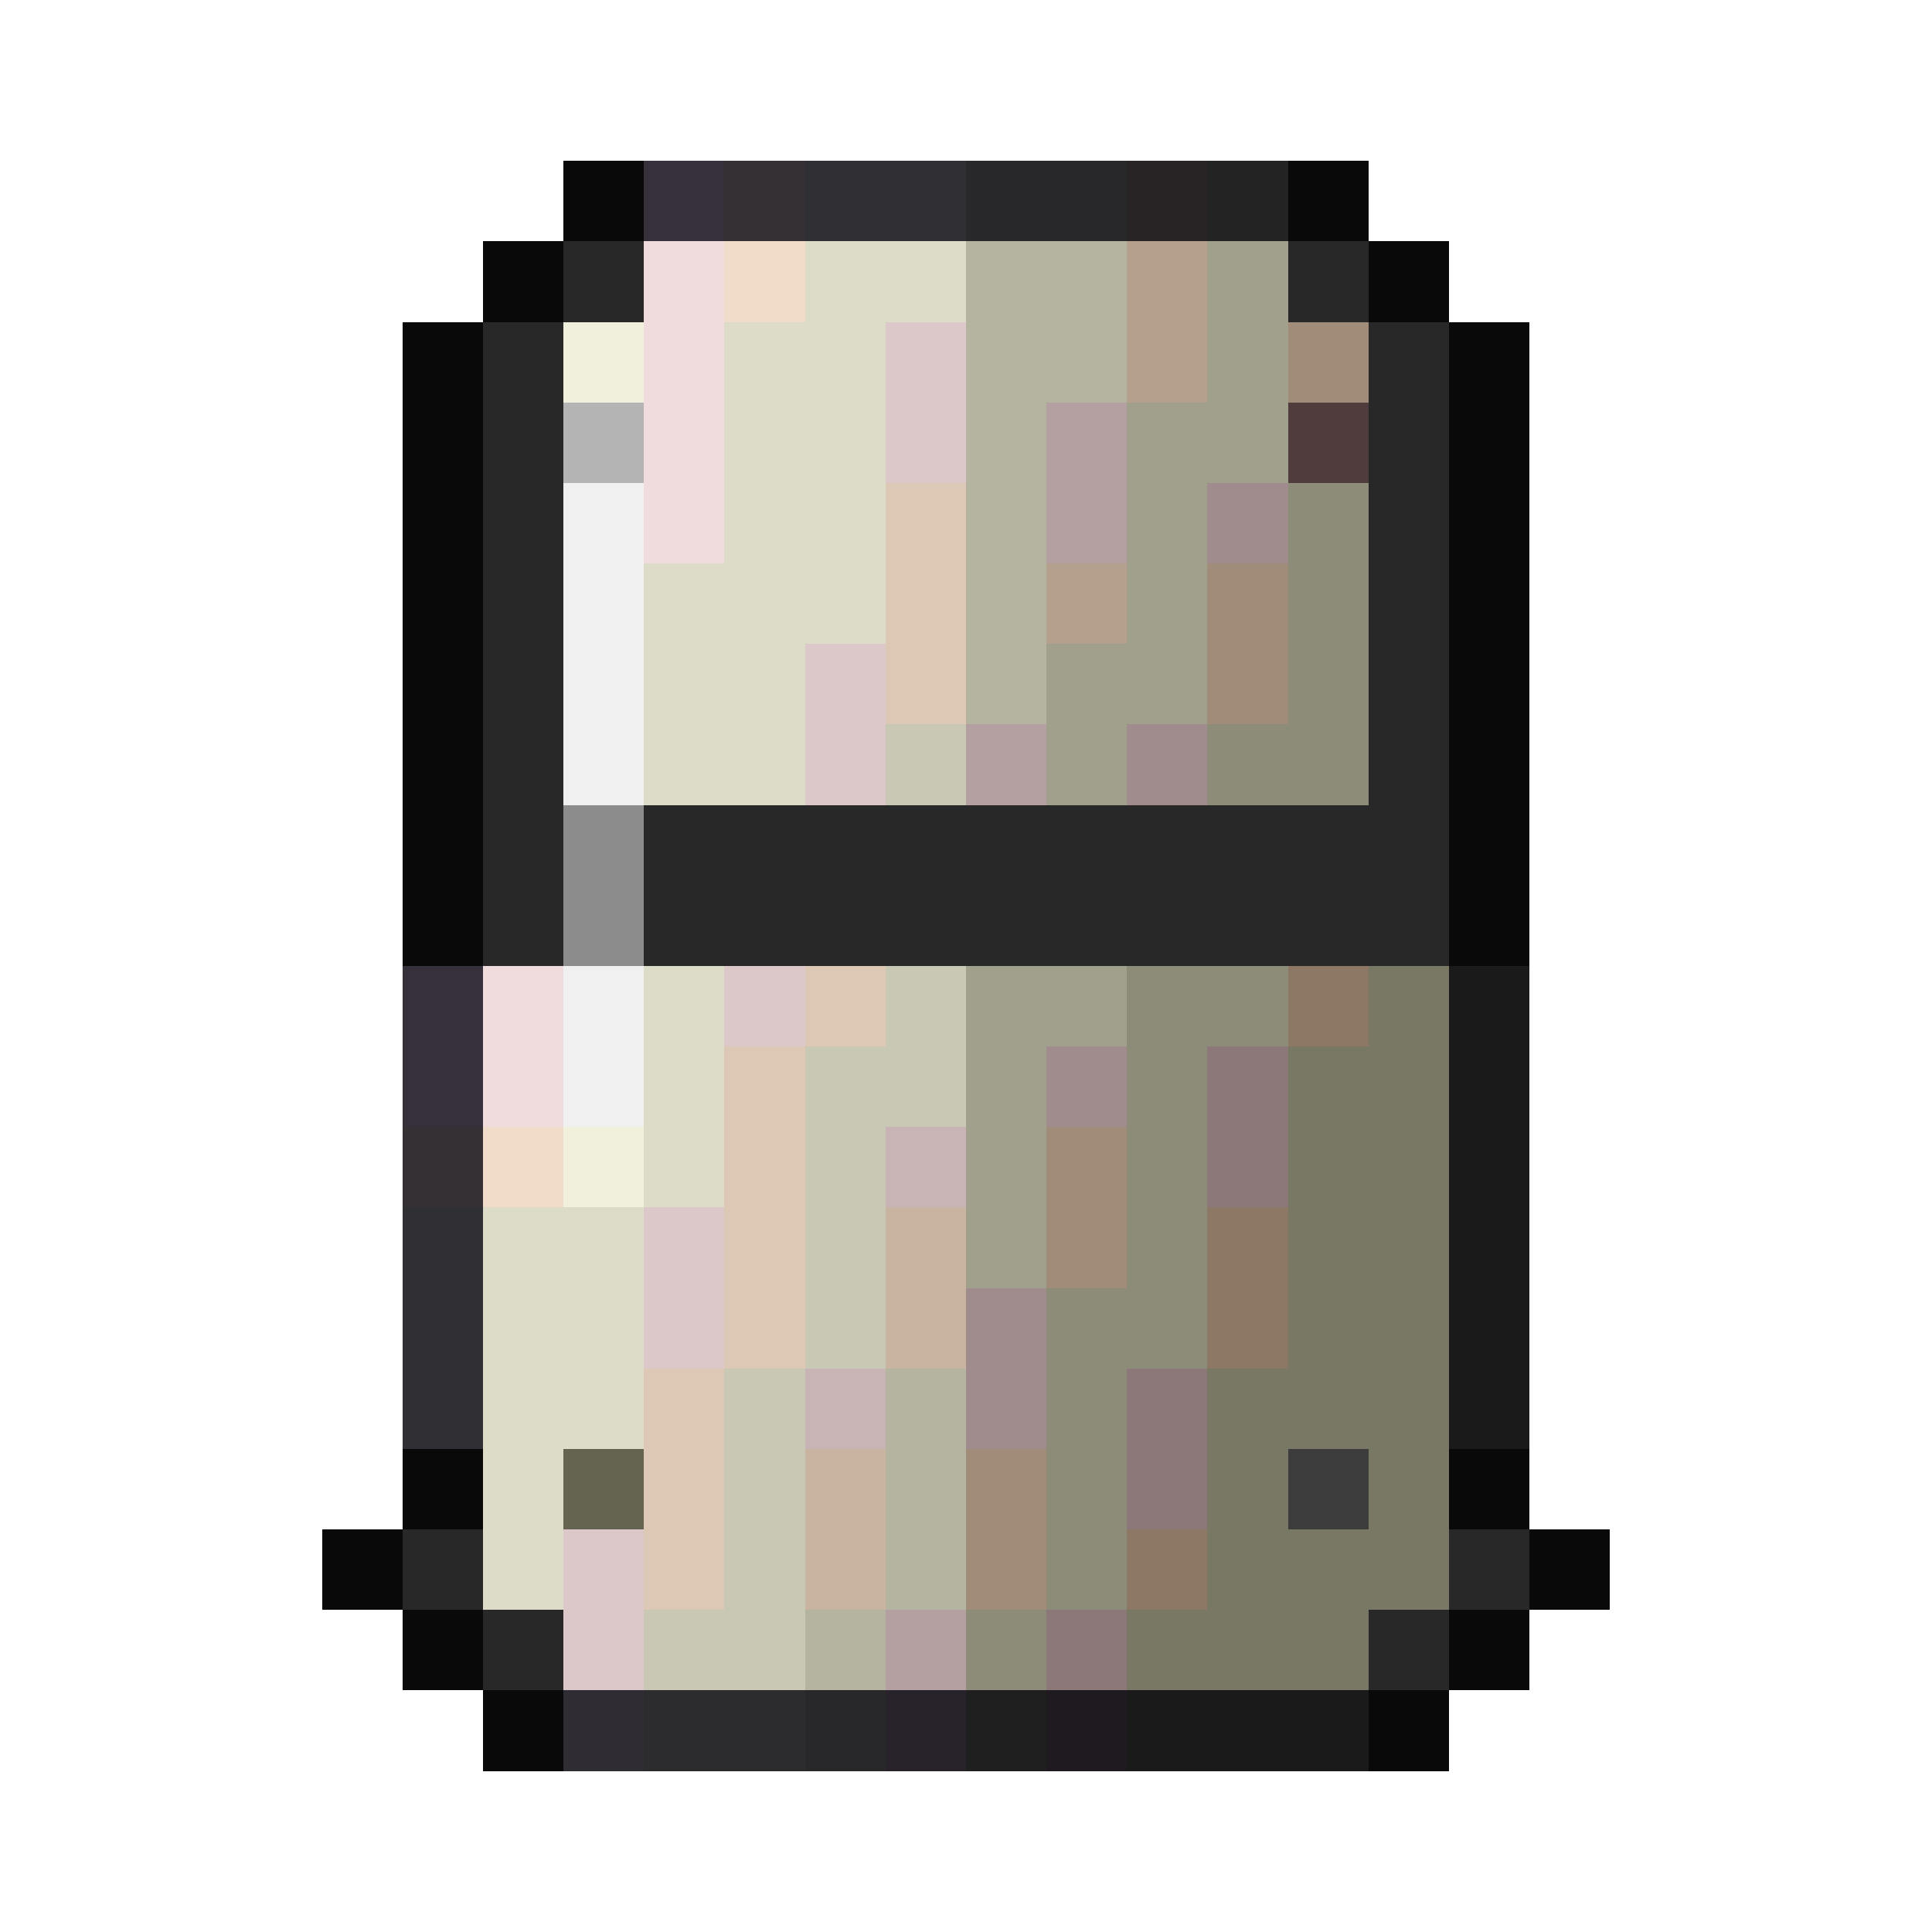
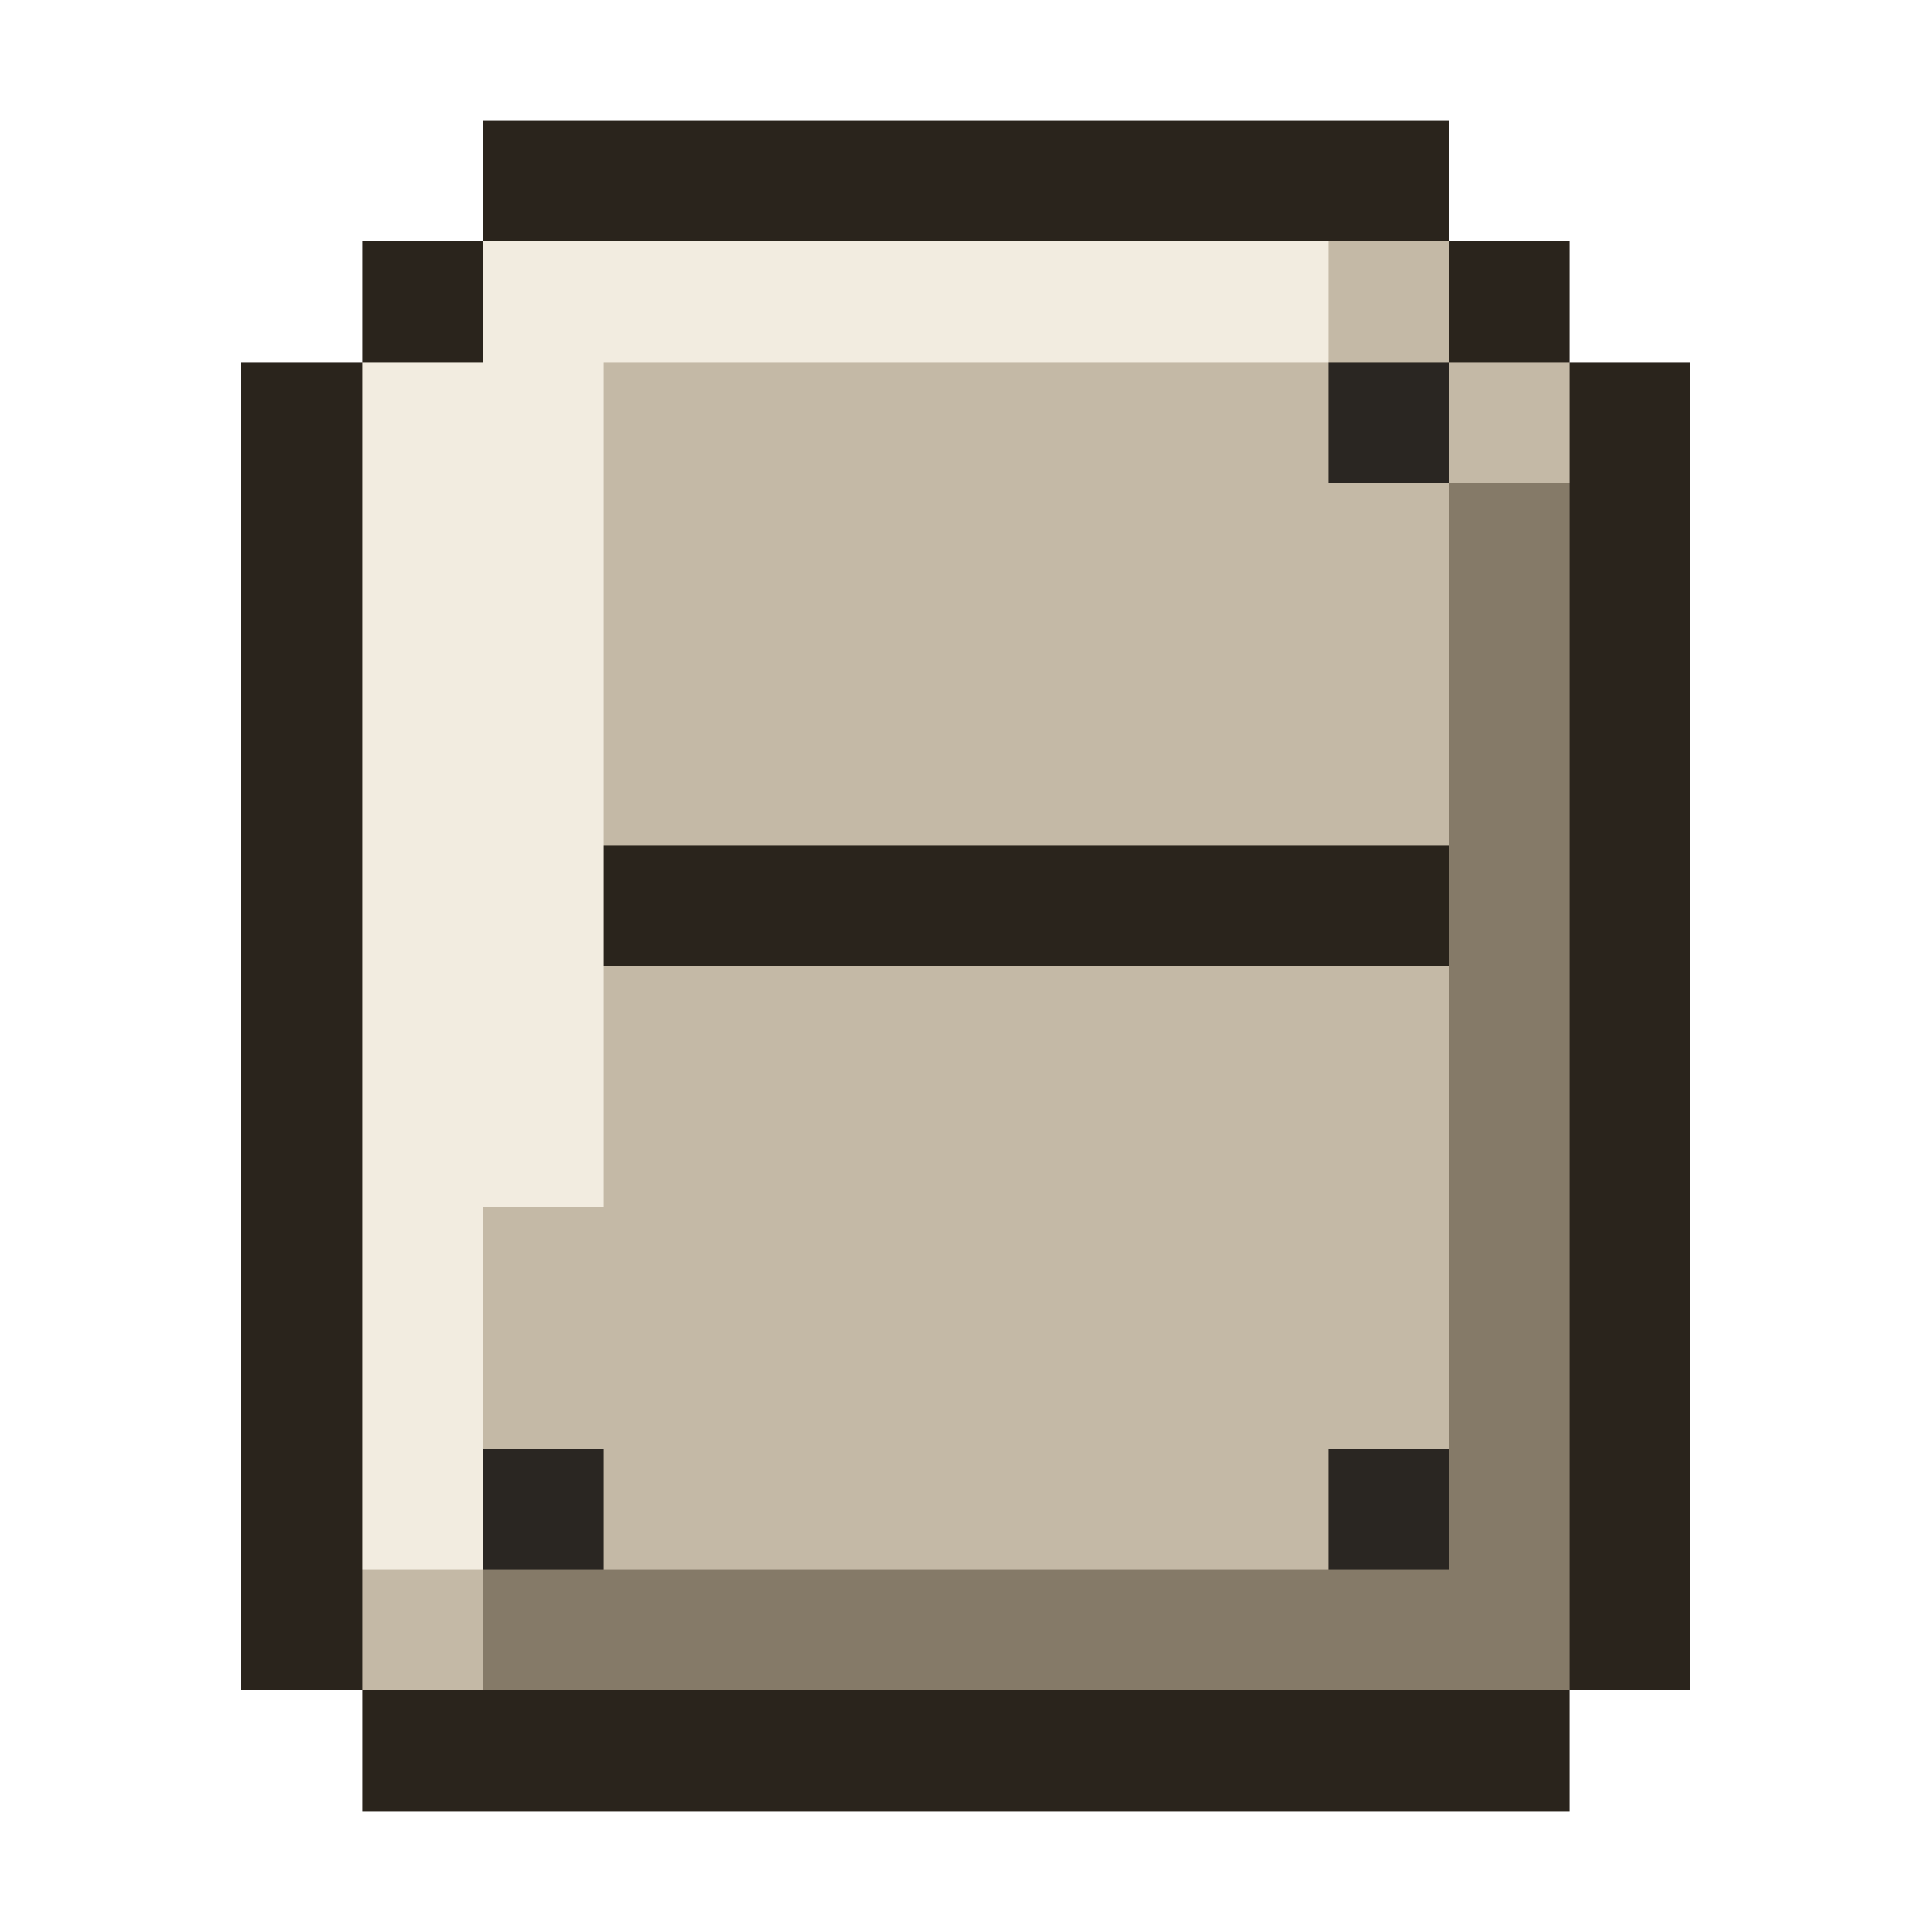
- <svg xmlns="http://www.w3.org/2000/svg" viewBox="0 0 24 24" shape-rendering="crispEdges">
-   <path fill="#09090a" d="M7 2h1v1h-1zM16 2h1v1h-1zM6 3h1v1h-1zM17 3h1v1h-1zM5 4h1v1h-1zM18 4h1v1h-1zM5 5h1v1h-1zM18 5h1v1h-1zM5 6h1v1h-1zM18 6h1v1h-1zM5 7h1v1h-1zM18 7h1v1h-1zM5 8h1v1h-1zM18 8h1v1h-1zM5 9h1v1h-1zM18 9h1v1h-1zM5 10h1v1h-1zM18 10h1v1h-1zM5 11h1v1h-1zM18 11h1v1h-1zM5 18h1v1h-1zM18 18h1v1h-1zM4 19h1v1h-1zM19 19h1v1h-1zM5 20h1v1h-1zM18 20h1v1h-1zM6 21h1v1h-1zM17 21h1v1h-1z" />
-   <path fill="#353039" d="M8 2h1v1h-1zM5 12h1v1h-1zM5 13h1v1h-1z" />
-   <path fill="#353034" d="M9 2h1v1h-1zM5 14h1v1h-1z" />
-   <path fill="#303034" d="M10 2h2v1h-2zM5 15h1v1h-1zM5 16h1v1h-1zM5 17h1v1h-1z" />
-   <path fill="#28282a" d="M12 2h2v1h-2zM10 21h1v1h-1z" />
-   <path fill="#282324" d="M14 2h1v1h-1z" />
-   <path fill="#232324" d="M15 2h1v1h-1z" />
-   <path fill="#282828" d="M7 3h1v1h-1zM16 3h1v1h-1zM6 4h1v1h-1zM17 4h1v1h-1zM6 5h1v1h-1zM17 5h1v1h-1zM6 6h1v1h-1zM17 6h1v1h-1zM6 7h1v1h-1zM17 7h1v1h-1zM6 8h1v1h-1zM17 8h1v1h-1zM6 9h1v1h-1zM17 9h1v1h-1zM6 10h1v1h-1zM8 10h10v1h-10zM6 11h1v1h-1zM8 11h10v1h-10zM5 19h1v1h-1zM18 19h1v1h-1zM6 20h1v1h-1zM17 20h1v1h-1z" />
-   <path fill="#f0dcdc" d="M8 3h1v1h-1zM8 4h1v1h-1zM8 5h1v1h-1zM8 6h1v1h-1zM6 12h1v1h-1zM6 13h1v1h-1z" />
-   <path fill="#f0dcc8" d="M9 3h1v1h-1zM6 14h1v1h-1z" />
-   <path fill="#dcdcc8" d="M10 3h2v1h-2zM9 4h2v1h-2zM9 5h2v1h-2zM9 6h2v1h-2zM8 7h3v1h-3zM8 8h2v1h-2zM8 9h2v1h-2zM8 12h1v1h-1zM8 13h1v1h-1zM8 14h1v1h-1zM6 15h2v1h-2zM6 16h2v1h-2zM6 17h2v1h-2zM6 18h1v1h-1zM6 19h1v1h-1z" />
-   <path fill="#b4b4a0" d="M12 3h2v1h-2zM12 4h2v1h-2zM12 5h1v1h-1zM12 6h1v1h-1zM12 7h1v1h-1zM12 8h1v1h-1zM11 17h1v1h-1zM11 18h1v1h-1zM11 19h1v1h-1zM10 20h1v1h-1z" />
-   <path fill="#b4a08c" d="M14 3h1v1h-1zM14 4h1v1h-1zM13 7h1v1h-1z" />
-   <path fill="#a0a08c" d="M15 3h1v1h-1zM15 4h1v1h-1zM14 5h2v1h-2zM14 6h1v1h-1zM14 7h1v1h-1zM13 8h2v1h-2zM13 9h1v1h-1zM12 12h2v1h-2zM12 13h1v1h-1zM12 14h1v1h-1zM12 15h1v1h-1z" />
-   <path fill="#f0f0dc" d="M7 4h1v1h-1zM7 14h1v1h-1z" />
-   <path fill="#dcc8c8" d="M11 4h1v1h-1zM11 5h1v1h-1zM10 8h1v1h-1zM10 9h1v1h-1zM9 12h1v1h-1zM8 15h1v1h-1zM8 16h1v1h-1zM7 19h1v1h-1zM7 20h1v1h-1z" />
-   <path fill="#a08c78" d="M16 4h1v1h-1zM15 7h1v1h-1zM15 8h1v1h-1zM13 14h1v1h-1zM13 15h1v1h-1zM12 18h1v1h-1zM12 19h1v1h-1z" />
-   <path fill="#b4b4b4" d="M7 5h1v1h-1z" />
-   <path fill="#b4a0a0" d="M13 5h1v1h-1zM13 6h1v1h-1zM12 9h1v1h-1zM11 20h1v1h-1z" />
-   <path fill="#503c3c" d="M16 5h1v1h-1z" />
-   <path fill="#f0f0f0" d="M7 6h1v1h-1zM7 7h1v1h-1zM7 8h1v1h-1zM7 9h1v1h-1zM7 12h1v1h-1zM7 13h1v1h-1z" />
-   <path fill="#dcc8b4" d="M11 6h1v1h-1zM11 7h1v1h-1zM11 8h1v1h-1zM10 12h1v1h-1zM9 13h1v1h-1zM9 14h1v1h-1zM9 15h1v1h-1zM9 16h1v1h-1zM8 17h1v1h-1zM8 18h1v1h-1zM8 19h1v1h-1z" />
-   <path fill="#a08c8c" d="M15 6h1v1h-1zM14 9h1v1h-1zM13 13h1v1h-1zM12 16h1v1h-1zM12 17h1v1h-1z" />
-   <path fill="#8c8c78" d="M16 6h1v1h-1zM16 7h1v1h-1zM16 8h1v1h-1zM15 9h2v1h-2zM14 12h2v1h-2zM14 13h1v1h-1zM14 14h1v1h-1zM14 15h1v1h-1zM13 16h2v1h-2zM13 17h1v1h-1zM13 18h1v1h-1zM13 19h1v1h-1zM12 20h1v1h-1z" />
-   <path fill="#c8c8b4" d="M11 9h1v1h-1zM11 12h1v1h-1zM10 13h2v1h-2zM10 14h1v1h-1zM10 15h1v1h-1zM10 16h1v1h-1zM9 17h1v1h-1zM9 18h1v1h-1zM9 19h1v1h-1zM8 20h2v1h-2z" />
-   <path fill="#8c8c8c" d="M7 10h1v1h-1zM7 11h1v1h-1z" />
-   <path fill="#8c7864" d="M16 12h1v1h-1zM15 15h1v1h-1zM15 16h1v1h-1zM14 19h1v1h-1z" />
-   <path fill="#787864" d="M17 12h1v1h-1zM16 13h2v1h-2zM16 14h2v1h-2zM16 15h2v1h-2zM16 16h2v1h-2zM15 17h3v1h-3zM15 18h1v1h-1zM17 18h1v1h-1zM15 19h3v1h-3zM14 20h3v1h-3z" />
-   <path fill="#1a1a1a" d="M18 12h1v1h-1zM18 13h1v1h-1zM18 14h1v1h-1zM18 15h1v1h-1zM18 16h1v1h-1zM18 17h1v1h-1zM14 21h3v1h-3z" />
-   <path fill="#8c7878" d="M15 13h1v1h-1zM15 14h1v1h-1zM14 17h1v1h-1zM14 18h1v1h-1zM13 20h1v1h-1z" />
-   <path fill="#c8b4b4" d="M11 14h1v1h-1zM10 17h1v1h-1z" />
-   <path fill="#c8b4a0" d="M11 15h1v1h-1zM11 16h1v1h-1zM10 18h1v1h-1zM10 19h1v1h-1z" />
-   <path fill="#646450" d="M7 18h1v1h-1z" />
-   <path fill="#3c3c3c" d="M16 18h1v1h-1z" />
-   <path fill="#302c34" d="M7 21h1v1h-1z" />
-   <path fill="#2c2c2f" d="M8 21h2v1h-2z" />
-   <path fill="#28232a" d="M11 21h1v1h-1z" />
-   <path fill="#1f1f1f" d="M12 21h1v1h-1z" />
-   <path fill="#1f1a1f" d="M13 21h1v1h-1z" />
+ <svg xmlns="http://www.w3.org/2000/svg" viewBox="0 0 16 16" shape-rendering="crispEdges">
+   <path fill="#2a241c" d="M4 1h8v1h-8zM3 2h1v1h-1zM12 2h1v1h-1zM2 3h1v1h-1zM13 3h1v1h-1zM2 4h1v1h-1zM13 4h1v1h-1zM2 5h1v1h-1zM13 5h1v1h-1zM2 6h1v1h-1zM13 6h1v1h-1zM2 7h1v1h-1zM5 7h7v1h-7zM13 7h1v1h-1zM2 8h1v1h-1zM13 8h1v1h-1zM2 9h1v1h-1zM13 9h1v1h-1zM2 10h1v1h-1zM13 10h1v1h-1zM2 11h1v1h-1zM13 11h1v1h-1zM2 12h1v1h-1zM13 12h1v1h-1zM2 13h1v1h-1zM13 13h1v1h-1zM3 14h10v1h-10z" />
+   <path fill="#f2ece0" d="M4 2h7v1h-7zM3 3h2v1h-2zM3 4h2v1h-2zM3 5h2v1h-2zM3 6h2v1h-2zM3 7h2v1h-2zM3 8h2v1h-2zM3 9h2v1h-2zM3 10h1v1h-1zM3 11h1v1h-1zM3 12h1v1h-1z" />
+   <path fill="#c4b9a6" d="M11 2h1v1h-1zM5 3h6v1h-6zM12 3h1v1h-1zM5 4h7v1h-7zM5 5h7v1h-7zM5 6h7v1h-7zM5 8h7v1h-7zM5 9h7v1h-7zM4 10h8v1h-8zM4 11h8v1h-8zM5 12h6v1h-6zM3 13h1v1h-1z" />
+   <path fill="#2a2622" d="M11 3h1v1h-1zM4 12h1v1h-1zM11 12h1v1h-1z" />
+   <path fill="#857a68" d="M12 4h1v1h-1zM12 5h1v1h-1zM12 6h1v1h-1zM12 7h1v1h-1zM12 8h1v1h-1zM12 9h1v1h-1zM12 10h1v1h-1zM12 11h1v1h-1zM12 12h1v1h-1zM4 13h9v1h-9z" />
</svg>
